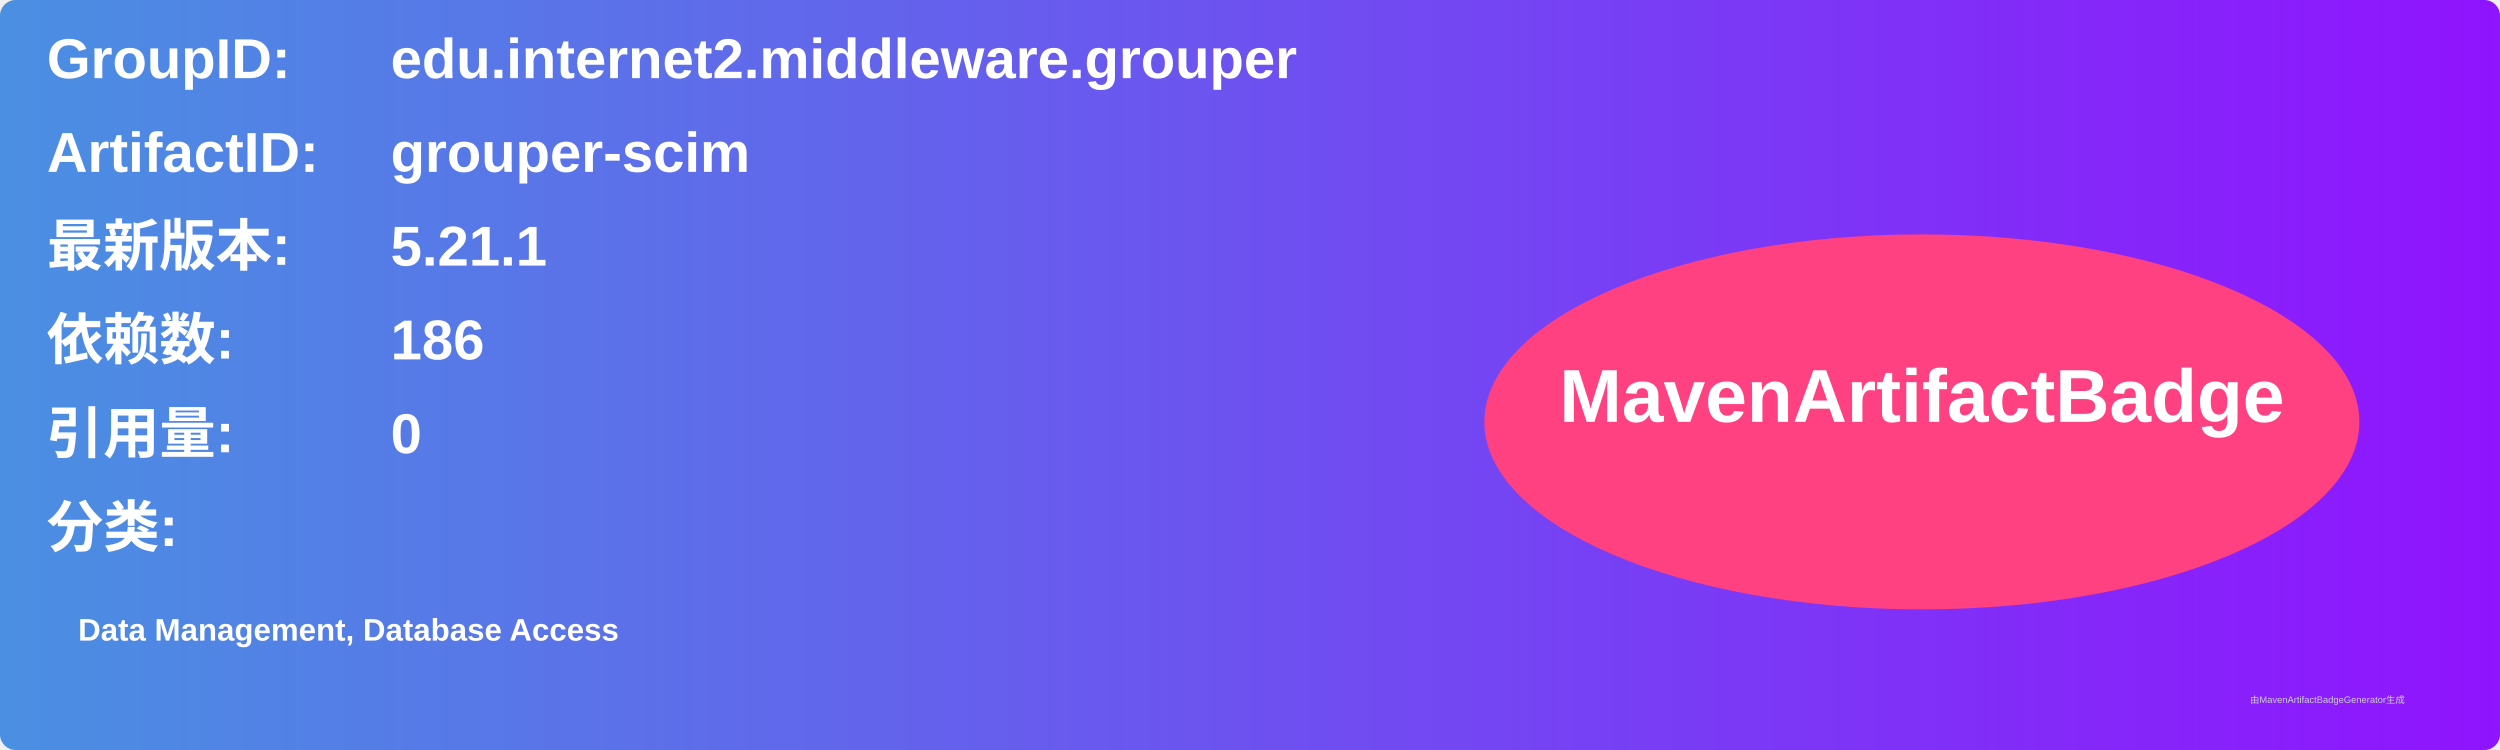
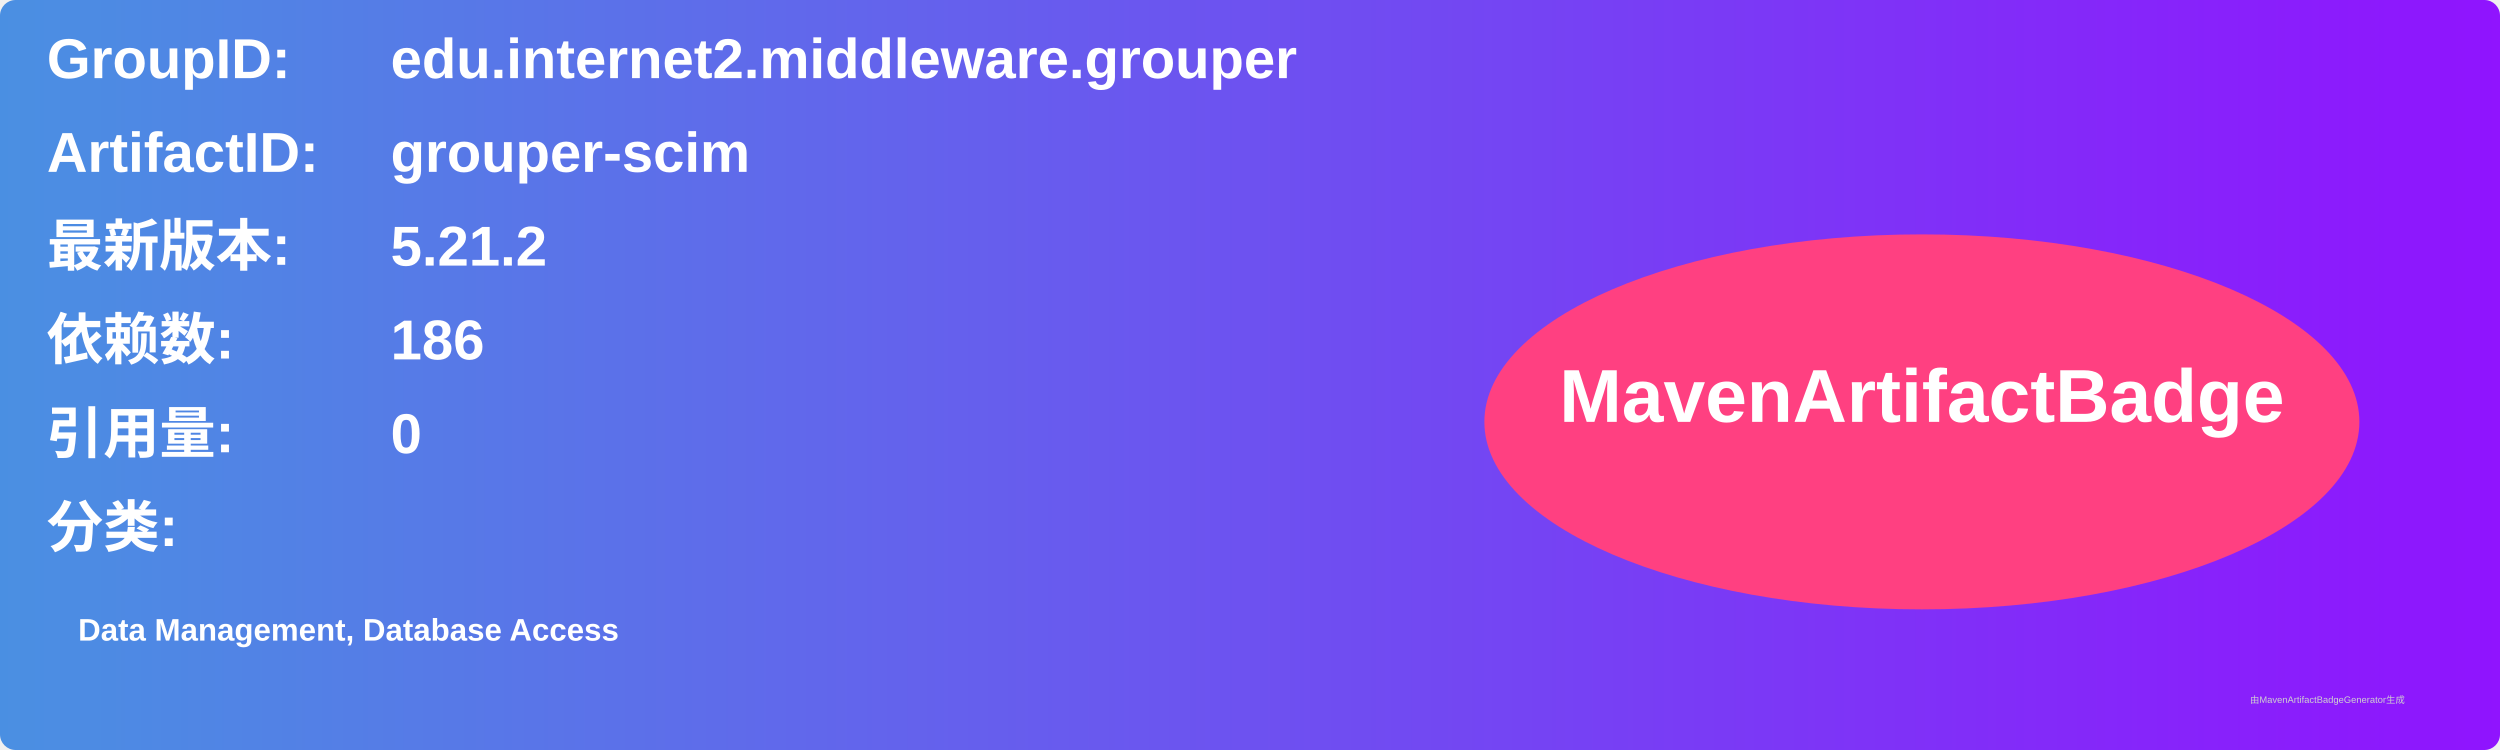
<svg xmlns="http://www.w3.org/2000/svg" width="800" height="240" viewBox="0 0 800 240">
  <linearGradient id="grad" x1="0%" y1="0%" x2="100%" y2="0%">
    <stop offset="0%" stop-color="#4a90e2" />
    <stop offset="100%" stop-color="#9013fe" />
  </linearGradient>
  <rect width="100%" height="100%" rx="5" ry="5" fill="url(#grad)" />
  <g transform="translate(15, 15)">
    <text x="0" y="10" font-family="Arial" font-size="18" fill="white" font-weight="bold" width="260">GroupID:</text>
    <text x="110" y="10" font-family="Arial" font-size="18" fill="white" font-weight="bold" width="460">edu.internet2.middleware.grouper</text>
    <text x="0" y="40" font-family="Arial" font-size="18" fill="white" font-weight="bold" width="260">ArtifactID:</text>
    <text x="110" y="40" font-family="Arial" font-size="18" fill="white" font-weight="bold" width="460">grouper-scim</text>
    <text x="0" y="70" font-family="Arial" font-size="18" fill="white" font-weight="bold">最新版本:</text>
    <text x="110" y="70" font-family="Arial" font-size="18" fill="white" font-weight="bold">
-       <tspan font-weight="bold">5.21.1</tspan>
+       <tspan font-weight="bold">5.21.2</tspan>
    </text>
    <text x="0" y="100" font-family="Arial" font-size="18" fill="white" font-weight="bold">依赖数: </text>
    <text x="110" y="100" font-family="Arial" font-size="18" fill="white">
      <tspan font-weight="bold">186</tspan>
    </text>
    <text x="0" y="130" font-family="Arial" font-size="18" fill="white" font-weight="bold">引用量: </text>
    <text x="110" y="130" font-family="Arial" font-size="18" fill="white">
      <tspan font-weight="bold">0</tspan>
    </text>
    <text x="0" y="160" font-family="Arial" font-size="18" fill="white" font-weight="bold">分类:</text>
    <text x="10" y="190" font-family="Arial" font-size="10" fill="white">
      <tspan font-weight="bold">Data Management, Database Access</tspan>
    </text>
    <ellipse cx="600" cy="120" rx="140" ry="60" fill="#ff4081" />
    <text x="600" y="120" text-anchor="middle" font-family="Arial" font-size="24" fill="white" font-weight="bold">MavenArtifactBadge</text>
  </g>
  <text x="720" y="225" font-family="Arial" font-size="3" fill="#d0d0d0">由MavenArtifactBadgeGenerator生成</text>
</svg>
